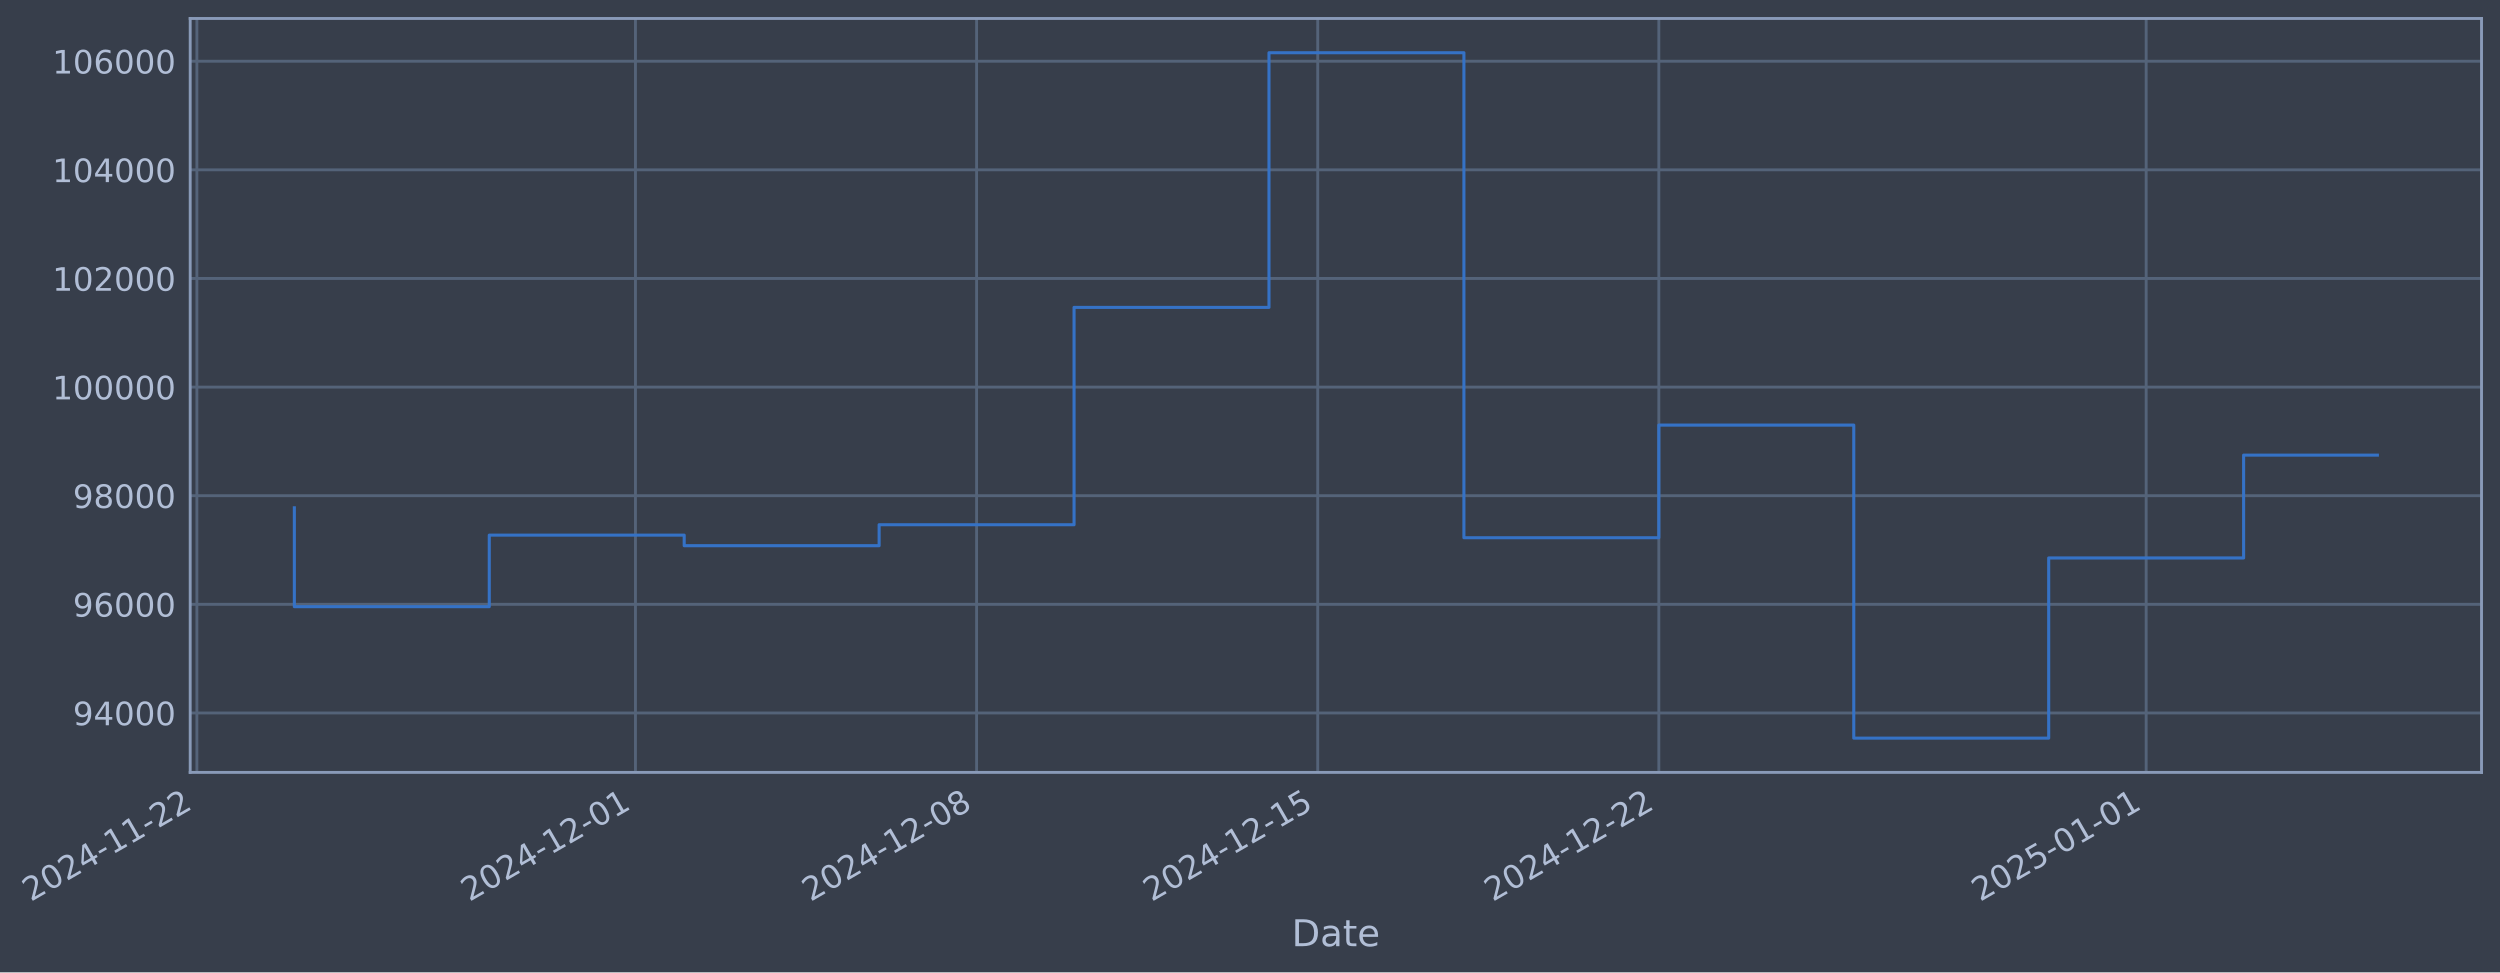
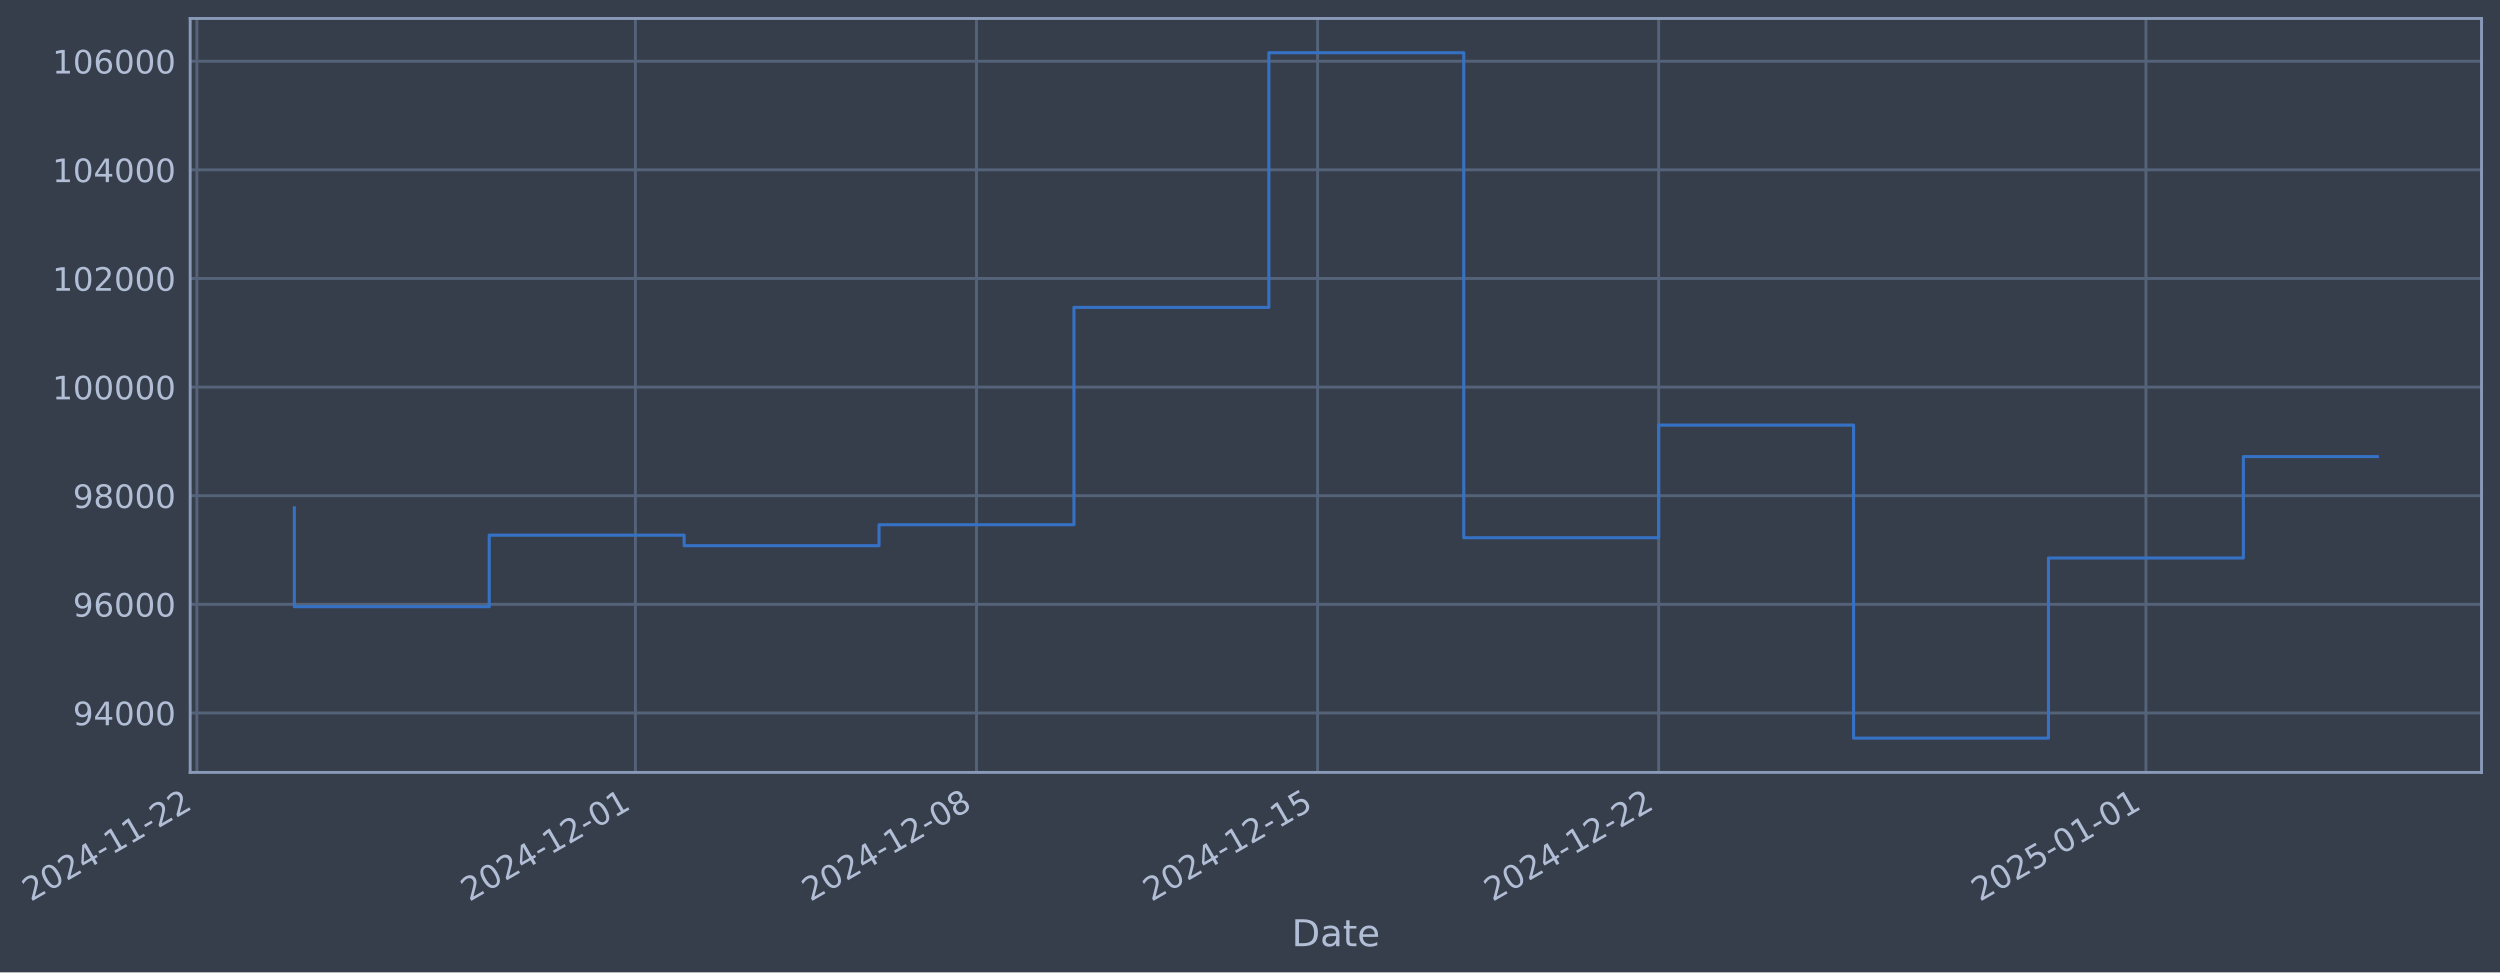
- <svg xmlns="http://www.w3.org/2000/svg" xmlns:xlink="http://www.w3.org/1999/xlink" width="974.107pt" height="378.87pt" viewBox="0 0 974.107 378.87" version="1.1">
+ <svg xmlns="http://www.w3.org/2000/svg" xmlns:xlink="http://www.w3.org/1999/xlink" width="974.102pt" height="378.87pt" viewBox="0 0 974.102 378.87" version="1.1">
  <defs>
    <style type="text/css">*{stroke-linejoin: round; stroke-linecap: butt}</style>
  </defs>
  <g id="figure_1">
    <g id="patch_1">
-       <path d="M 0 378.87  L 974.107 378.87  L 974.107 0  L 0 0  z " style="fill: #373e4b" />
+       <path d="M 0 378.87  L 974.102 378.87  L 974.102 0  L 0 0  z " style="fill: #373e4b" />
    </g>
    <g id="axes_1">
      <g id="patch_2">
-         <path d="M 74.107 300.96  L 966.907 300.96  L 966.907 7.2  L 74.107 7.2  z " style="fill: #373e4b" />
+         <path d="M 74.102 300.96  L 966.902 300.96  L 966.902 7.2  L 74.102 7.2  z " style="fill: #373e4b" />
      </g>
      <g id="matplotlib.axis_1">
        <g id="xtick_1">
          <g id="line2d_1">
-             <path d="M 76.713 300.96  L 76.713 7.2  " clip-path="url(#p9b93fa6fb4)" style="fill: none; stroke: #546379; stroke-width: 1.12; stroke-linecap: square" />
+             <path d="M 76.713 300.96  L 76.713 7.2  " clip-path="url(#pe769384990)" style="fill: none; stroke: #546379; stroke-width: 1.12; stroke-linecap: square" />
          </g>
          <g id="line2d_2" />
          <g id="text_1">
            <g style="fill: #b1bed6" transform="translate(11.98702 351.4642) rotate(-30) scale(0.126 -0.126)">
              <defs>
                <path id="DejaVuSans-32" d="M 1228 531  L 3431 531  L 3431 0  L 469 0  L 469 531  Q 828 903 1448 1529  Q 2069 2156 2228 2338  Q 2531 2678 2651 2914  Q 2772 3150 2772 3378  Q 2772 3750 2511 3984  Q 2250 4219 1831 4219  Q 1534 4219 1204 4116  Q 875 4013 500 3803  L 500 4441  Q 881 4594 1212 4672  Q 1544 4750 1819 4750  Q 2544 4750 2975 4387  Q 3406 4025 3406 3419  Q 3406 3131 3298 2873  Q 3191 2616 2906 2266  Q 2828 2175 2409 1742  Q 1991 1309 1228 531  z " transform="scale(0.015625)" />
                <path id="DejaVuSans-30" d="M 2034 4250  Q 1547 4250 1301 3770  Q 1056 3291 1056 2328  Q 1056 1369 1301 889  Q 1547 409 2034 409  Q 2525 409 2770 889  Q 3016 1369 3016 2328  Q 3016 3291 2770 3770  Q 2525 4250 2034 4250  z M 2034 4750  Q 2819 4750 3233 4129  Q 3647 3509 3647 2328  Q 3647 1150 3233 529  Q 2819 -91 2034 -91  Q 1250 -91 836 529  Q 422 1150 422 2328  Q 422 3509 836 4129  Q 1250 4750 2034 4750  z " transform="scale(0.015625)" />
                <path id="DejaVuSans-34" d="M 2419 4116  L 825 1625  L 2419 1625  L 2419 4116  z M 2253 4666  L 3047 4666  L 3047 1625  L 3713 1625  L 3713 1100  L 3047 1100  L 3047 0  L 2419 0  L 2419 1100  L 313 1100  L 313 1709  L 2253 4666  z " transform="scale(0.015625)" />
                <path id="DejaVuSans-2d" d="M 313 2009  L 1997 2009  L 1997 1497  L 313 1497  L 313 2009  z " transform="scale(0.015625)" />
                <path id="DejaVuSans-31" d="M 794 531  L 1825 531  L 1825 4091  L 703 3866  L 703 4441  L 1819 4666  L 2450 4666  L 2450 531  L 3481 531  L 3481 0  L 794 0  L 794 531  z " transform="scale(0.015625)" />
              </defs>
              <use xlink:href="#DejaVuSans-32" />
              <use xlink:href="#DejaVuSans-30" transform="translate(63.62305 0)" />
              <use xlink:href="#DejaVuSans-32" transform="translate(127.2461 0)" />
              <use xlink:href="#DejaVuSans-34" transform="translate(190.8691 0)" />
              <use xlink:href="#DejaVuSans-2d" transform="translate(254.4922 0)" />
              <use xlink:href="#DejaVuSans-31" transform="translate(290.5762 0)" />
              <use xlink:href="#DejaVuSans-31" transform="translate(354.1992 0)" />
              <use xlink:href="#DejaVuSans-2d" transform="translate(417.8223 0)" />
              <use xlink:href="#DejaVuSans-32" transform="translate(453.9062 0)" />
              <use xlink:href="#DejaVuSans-32" transform="translate(517.5293 0)" />
            </g>
          </g>
        </g>
        <g id="xtick_2">
          <g id="line2d_3">
-             <path d="M 247.605 300.96  L 247.605 7.2  " clip-path="url(#p9b93fa6fb4)" style="fill: none; stroke: #546379; stroke-width: 1.12; stroke-linecap: square" />
+             <path d="M 247.583 300.96  L 247.583 7.2  " clip-path="url(#pe769384990)" style="fill: none; stroke: #546379; stroke-width: 1.12; stroke-linecap: square" />
          </g>
          <g id="line2d_4" />
          <g id="text_2">
-             <g style="fill: #b1bed6" transform="translate(182.8794 351.4642) rotate(-30) scale(0.126 -0.126)">
+             <g style="fill: #b1bed6" transform="translate(182.8576 351.4642) rotate(-30) scale(0.126 -0.126)">
              <use xlink:href="#DejaVuSans-32" />
              <use xlink:href="#DejaVuSans-30" transform="translate(63.62305 0)" />
              <use xlink:href="#DejaVuSans-32" transform="translate(127.2461 0)" />
              <use xlink:href="#DejaVuSans-34" transform="translate(190.8691 0)" />
              <use xlink:href="#DejaVuSans-2d" transform="translate(254.4922 0)" />
              <use xlink:href="#DejaVuSans-31" transform="translate(290.5762 0)" />
              <use xlink:href="#DejaVuSans-32" transform="translate(354.1992 0)" />
              <use xlink:href="#DejaVuSans-2d" transform="translate(417.8223 0)" />
              <use xlink:href="#DejaVuSans-30" transform="translate(453.9062 0)" />
              <use xlink:href="#DejaVuSans-31" transform="translate(517.5293 0)" />
            </g>
          </g>
        </g>
        <g id="xtick_3">
          <g id="line2d_5">
-             <path d="M 380.521 300.96  L 380.521 7.2  " clip-path="url(#p9b93fa6fb4)" style="fill: none; stroke: #546379; stroke-width: 1.12; stroke-linecap: square" />
+             <path d="M 380.483 300.96  L 380.483 7.2  " clip-path="url(#pe769384990)" style="fill: none; stroke: #546379; stroke-width: 1.12; stroke-linecap: square" />
          </g>
          <g id="line2d_6" />
          <g id="text_3">
-             <g style="fill: #b1bed6" transform="translate(315.7958 351.4642) rotate(-30) scale(0.126 -0.126)">
+             <g style="fill: #b1bed6" transform="translate(315.757 351.4642) rotate(-30) scale(0.126 -0.126)">
              <defs>
                <path id="DejaVuSans-38" d="M 2034 2216  Q 1584 2216 1326 1975  Q 1069 1734 1069 1313  Q 1069 891 1326 650  Q 1584 409 2034 409  Q 2484 409 2743 651  Q 3003 894 3003 1313  Q 3003 1734 2745 1975  Q 2488 2216 2034 2216  z M 1403 2484  Q 997 2584 770 2862  Q 544 3141 544 3541  Q 544 4100 942 4425  Q 1341 4750 2034 4750  Q 2731 4750 3128 4425  Q 3525 4100 3525 3541  Q 3525 3141 3298 2862  Q 3072 2584 2669 2484  Q 3125 2378 3379 2068  Q 3634 1759 3634 1313  Q 3634 634 3220 271  Q 2806 -91 2034 -91  Q 1263 -91 848 271  Q 434 634 434 1313  Q 434 1759 690 2068  Q 947 2378 1403 2484  z M 1172 3481  Q 1172 3119 1398 2916  Q 1625 2713 2034 2713  Q 2441 2713 2670 2916  Q 2900 3119 2900 3481  Q 2900 3844 2670 4047  Q 2441 4250 2034 4250  Q 1625 4250 1398 4047  Q 1172 3844 1172 3481  z " transform="scale(0.015625)" />
              </defs>
              <use xlink:href="#DejaVuSans-32" />
              <use xlink:href="#DejaVuSans-30" transform="translate(63.62305 0)" />
              <use xlink:href="#DejaVuSans-32" transform="translate(127.2461 0)" />
              <use xlink:href="#DejaVuSans-34" transform="translate(190.8691 0)" />
              <use xlink:href="#DejaVuSans-2d" transform="translate(254.4922 0)" />
              <use xlink:href="#DejaVuSans-31" transform="translate(290.5762 0)" />
              <use xlink:href="#DejaVuSans-32" transform="translate(354.1992 0)" />
              <use xlink:href="#DejaVuSans-2d" transform="translate(417.8223 0)" />
              <use xlink:href="#DejaVuSans-30" transform="translate(453.9062 0)" />
              <use xlink:href="#DejaVuSans-38" transform="translate(517.5293 0)" />
            </g>
          </g>
        </g>
        <g id="xtick_4">
          <g id="line2d_7">
-             <path d="M 513.438 300.96  L 513.438 7.2  " clip-path="url(#p9b93fa6fb4)" style="fill: none; stroke: #546379; stroke-width: 1.12; stroke-linecap: square" />
+             <path d="M 513.382 300.96  L 513.382 7.2  " clip-path="url(#pe769384990)" style="fill: none; stroke: #546379; stroke-width: 1.12; stroke-linecap: square" />
          </g>
          <g id="line2d_8" />
          <g id="text_4">
-             <g style="fill: #b1bed6" transform="translate(448.7121 351.4642) rotate(-30) scale(0.126 -0.126)">
+             <g style="fill: #b1bed6" transform="translate(448.6564 351.4642) rotate(-30) scale(0.126 -0.126)">
              <defs>
                <path id="DejaVuSans-35" d="M 691 4666  L 3169 4666  L 3169 4134  L 1269 4134  L 1269 2991  Q 1406 3038 1543 3061  Q 1681 3084 1819 3084  Q 2600 3084 3056 2656  Q 3513 2228 3513 1497  Q 3513 744 3044 326  Q 2575 -91 1722 -91  Q 1428 -91 1123 -41  Q 819 9 494 109  L 494 744  Q 775 591 1075 516  Q 1375 441 1709 441  Q 2250 441 2565 725  Q 2881 1009 2881 1497  Q 2881 1984 2565 2268  Q 2250 2553 1709 2553  Q 1456 2553 1204 2497  Q 953 2441 691 2322  L 691 4666  z " transform="scale(0.015625)" />
              </defs>
              <use xlink:href="#DejaVuSans-32" />
              <use xlink:href="#DejaVuSans-30" transform="translate(63.62305 0)" />
              <use xlink:href="#DejaVuSans-32" transform="translate(127.2461 0)" />
              <use xlink:href="#DejaVuSans-34" transform="translate(190.8691 0)" />
              <use xlink:href="#DejaVuSans-2d" transform="translate(254.4922 0)" />
              <use xlink:href="#DejaVuSans-31" transform="translate(290.5762 0)" />
              <use xlink:href="#DejaVuSans-32" transform="translate(354.1992 0)" />
              <use xlink:href="#DejaVuSans-2d" transform="translate(417.8223 0)" />
              <use xlink:href="#DejaVuSans-31" transform="translate(453.9062 0)" />
              <use xlink:href="#DejaVuSans-35" transform="translate(517.5293 0)" />
            </g>
          </g>
        </g>
        <g id="xtick_5">
          <g id="line2d_9">
-             <path d="M 646.354 300.96  L 646.354 7.2  " clip-path="url(#p9b93fa6fb4)" style="fill: none; stroke: #546379; stroke-width: 1.12; stroke-linecap: square" />
+             <path d="M 646.281 300.96  L 646.281 7.2  " clip-path="url(#pe769384990)" style="fill: none; stroke: #546379; stroke-width: 1.12; stroke-linecap: square" />
          </g>
          <g id="line2d_10" />
          <g id="text_5">
-             <g style="fill: #b1bed6" transform="translate(581.6284 351.4642) rotate(-30) scale(0.126 -0.126)">
+             <g style="fill: #b1bed6" transform="translate(581.5558 351.4642) rotate(-30) scale(0.126 -0.126)">
              <use xlink:href="#DejaVuSans-32" />
              <use xlink:href="#DejaVuSans-30" transform="translate(63.62305 0)" />
              <use xlink:href="#DejaVuSans-32" transform="translate(127.2461 0)" />
              <use xlink:href="#DejaVuSans-34" transform="translate(190.8691 0)" />
              <use xlink:href="#DejaVuSans-2d" transform="translate(254.4922 0)" />
              <use xlink:href="#DejaVuSans-31" transform="translate(290.5762 0)" />
              <use xlink:href="#DejaVuSans-32" transform="translate(354.1992 0)" />
              <use xlink:href="#DejaVuSans-2d" transform="translate(417.8223 0)" />
              <use xlink:href="#DejaVuSans-32" transform="translate(453.9062 0)" />
              <use xlink:href="#DejaVuSans-32" transform="translate(517.5293 0)" />
            </g>
          </g>
        </g>
        <g id="xtick_6">
          <g id="line2d_11">
-             <path d="M 836.234 300.96  L 836.234 7.2  " clip-path="url(#p9b93fa6fb4)" style="fill: none; stroke: #546379; stroke-width: 1.12; stroke-linecap: square" />
+             <path d="M 836.138 300.96  L 836.138 7.2  " clip-path="url(#pe769384990)" style="fill: none; stroke: #546379; stroke-width: 1.12; stroke-linecap: square" />
          </g>
          <g id="line2d_12" />
          <g id="text_6">
-             <g style="fill: #b1bed6" transform="translate(771.5089 351.4642) rotate(-30) scale(0.126 -0.126)">
+             <g style="fill: #b1bed6" transform="translate(771.412 351.4642) rotate(-30) scale(0.126 -0.126)">
              <use xlink:href="#DejaVuSans-32" />
              <use xlink:href="#DejaVuSans-30" transform="translate(63.62305 0)" />
              <use xlink:href="#DejaVuSans-32" transform="translate(127.2461 0)" />
              <use xlink:href="#DejaVuSans-35" transform="translate(190.8691 0)" />
              <use xlink:href="#DejaVuSans-2d" transform="translate(254.4922 0)" />
              <use xlink:href="#DejaVuSans-30" transform="translate(290.5762 0)" />
              <use xlink:href="#DejaVuSans-31" transform="translate(354.1992 0)" />
              <use xlink:href="#DejaVuSans-2d" transform="translate(417.8223 0)" />
              <use xlink:href="#DejaVuSans-30" transform="translate(453.9062 0)" />
              <use xlink:href="#DejaVuSans-31" transform="translate(517.5293 0)" />
            </g>
          </g>
        </g>
        <g id="text_7">
-           <g style="fill: #b1bed6" transform="translate(503.2977 368.6753) scale(0.144 -0.144)">
+           <g style="fill: #b1bed6" transform="translate(503.2928 368.6753) scale(0.144 -0.144)">
            <defs>
              <path id="DejaVuSans-44" d="M 1259 4147  L 1259 519  L 2022 519  Q 2988 519 3436 956  Q 3884 1394 3884 2338  Q 3884 3275 3436 3711  Q 2988 4147 2022 4147  L 1259 4147  z M 628 4666  L 1925 4666  Q 3281 4666 3915 4102  Q 4550 3538 4550 2338  Q 4550 1131 3912 565  Q 3275 0 1925 0  L 628 0  L 628 4666  z " transform="scale(0.015625)" />
              <path id="DejaVuSans-61" d="M 2194 1759  Q 1497 1759 1228 1600  Q 959 1441 959 1056  Q 959 750 1161 570  Q 1363 391 1709 391  Q 2188 391 2477 730  Q 2766 1069 2766 1631  L 2766 1759  L 2194 1759  z M 3341 1997  L 3341 0  L 2766 0  L 2766 531  Q 2569 213 2275 61  Q 1981 -91 1556 -91  Q 1019 -91 701 211  Q 384 513 384 1019  Q 384 1609 779 1909  Q 1175 2209 1959 2209  L 2766 2209  L 2766 2266  Q 2766 2663 2505 2880  Q 2244 3097 1772 3097  Q 1472 3097 1187 3025  Q 903 2953 641 2809  L 641 3341  Q 956 3463 1253 3523  Q 1550 3584 1831 3584  Q 2591 3584 2966 3190  Q 3341 2797 3341 1997  z " transform="scale(0.015625)" />
              <path id="DejaVuSans-74" d="M 1172 4494  L 1172 3500  L 2356 3500  L 2356 3053  L 1172 3053  L 1172 1153  Q 1172 725 1289 603  Q 1406 481 1766 481  L 2356 481  L 2356 0  L 1766 0  Q 1100 0 847 248  Q 594 497 594 1153  L 594 3053  L 172 3053  L 172 3500  L 594 3500  L 594 4494  L 1172 4494  z " transform="scale(0.015625)" />
              <path id="DejaVuSans-65" d="M 3597 1894  L 3597 1613  L 953 1613  Q 991 1019 1311 708  Q 1631 397 2203 397  Q 2534 397 2845 478  Q 3156 559 3463 722  L 3463 178  Q 3153 47 2828 -22  Q 2503 -91 2169 -91  Q 1331 -91 842 396  Q 353 884 353 1716  Q 353 2575 817 3079  Q 1281 3584 2069 3584  Q 2775 3584 3186 3129  Q 3597 2675 3597 1894  z M 3022 2063  Q 3016 2534 2758 2815  Q 2500 3097 2075 3097  Q 1594 3097 1305 2825  Q 1016 2553 972 2059  L 3022 2063  z " transform="scale(0.015625)" />
            </defs>
            <use xlink:href="#DejaVuSans-44" />
            <use xlink:href="#DejaVuSans-61" transform="translate(77.00195 0)" />
            <use xlink:href="#DejaVuSans-74" transform="translate(138.2812 0)" />
            <use xlink:href="#DejaVuSans-65" transform="translate(177.4902 0)" />
          </g>
        </g>
      </g>
      <g id="matplotlib.axis_2">
        <g id="ytick_1">
          <g id="line2d_13">
-             <path d="M 74.107 277.797  L 966.907 277.797  " clip-path="url(#p9b93fa6fb4)" style="fill: none; stroke: #546379; stroke-width: 1.12; stroke-linecap: square" />
+             <path d="M 74.102 277.797  L 966.902 277.797  " clip-path="url(#pe769384990)" style="fill: none; stroke: #546379; stroke-width: 1.12; stroke-linecap: square" />
          </g>
          <g id="line2d_14" />
          <g id="text_8">
-             <g style="fill: #b1bed6" transform="translate(28.42305 282.5841) scale(0.126 -0.126)">
+             <g style="fill: #b1bed6" transform="translate(28.41821 282.5841) scale(0.126 -0.126)">
              <defs>
                <path id="DejaVuSans-39" d="M 703 97  L 703 672  Q 941 559 1184 500  Q 1428 441 1663 441  Q 2288 441 2617 861  Q 2947 1281 2994 2138  Q 2813 1869 2534 1725  Q 2256 1581 1919 1581  Q 1219 1581 811 2004  Q 403 2428 403 3163  Q 403 3881 828 4315  Q 1253 4750 1959 4750  Q 2769 4750 3195 4129  Q 3622 3509 3622 2328  Q 3622 1225 3098 567  Q 2575 -91 1691 -91  Q 1453 -91 1209 -44  Q 966 3 703 97  z M 1959 2075  Q 2384 2075 2632 2365  Q 2881 2656 2881 3163  Q 2881 3666 2632 3958  Q 2384 4250 1959 4250  Q 1534 4250 1286 3958  Q 1038 3666 1038 3163  Q 1038 2656 1286 2365  Q 1534 2075 1959 2075  z " transform="scale(0.015625)" />
              </defs>
              <use xlink:href="#DejaVuSans-39" />
              <use xlink:href="#DejaVuSans-34" transform="translate(63.62305 0)" />
              <use xlink:href="#DejaVuSans-30" transform="translate(127.2461 0)" />
              <use xlink:href="#DejaVuSans-30" transform="translate(190.8691 0)" />
              <use xlink:href="#DejaVuSans-30" transform="translate(254.4922 0)" />
            </g>
          </g>
        </g>
        <g id="ytick_2">
          <g id="line2d_15">
-             <path d="M 74.107 235.473  L 966.907 235.473  " clip-path="url(#p9b93fa6fb4)" style="fill: none; stroke: #546379; stroke-width: 1.12; stroke-linecap: square" />
+             <path d="M 74.102 235.473  L 966.902 235.473  " clip-path="url(#pe769384990)" style="fill: none; stroke: #546379; stroke-width: 1.12; stroke-linecap: square" />
          </g>
          <g id="line2d_16" />
          <g id="text_9">
-             <g style="fill: #b1bed6" transform="translate(28.42305 240.2602) scale(0.126 -0.126)">
+             <g style="fill: #b1bed6" transform="translate(28.41821 240.2602) scale(0.126 -0.126)">
              <defs>
                <path id="DejaVuSans-36" d="M 2113 2584  Q 1688 2584 1439 2293  Q 1191 2003 1191 1497  Q 1191 994 1439 701  Q 1688 409 2113 409  Q 2538 409 2786 701  Q 3034 994 3034 1497  Q 3034 2003 2786 2293  Q 2538 2584 2113 2584  z M 3366 4563  L 3366 3988  Q 3128 4100 2886 4159  Q 2644 4219 2406 4219  Q 1781 4219 1451 3797  Q 1122 3375 1075 2522  Q 1259 2794 1537 2939  Q 1816 3084 2150 3084  Q 2853 3084 3261 2657  Q 3669 2231 3669 1497  Q 3669 778 3244 343  Q 2819 -91 2113 -91  Q 1303 -91 875 529  Q 447 1150 447 2328  Q 447 3434 972 4092  Q 1497 4750 2381 4750  Q 2619 4750 2861 4703  Q 3103 4656 3366 4563  z " transform="scale(0.015625)" />
              </defs>
              <use xlink:href="#DejaVuSans-39" />
              <use xlink:href="#DejaVuSans-36" transform="translate(63.62305 0)" />
              <use xlink:href="#DejaVuSans-30" transform="translate(127.2461 0)" />
              <use xlink:href="#DejaVuSans-30" transform="translate(190.8691 0)" />
              <use xlink:href="#DejaVuSans-30" transform="translate(254.4922 0)" />
            </g>
          </g>
        </g>
        <g id="ytick_3">
          <g id="line2d_17">
-             <path d="M 74.107 193.149  L 966.907 193.149  " clip-path="url(#p9b93fa6fb4)" style="fill: none; stroke: #546379; stroke-width: 1.12; stroke-linecap: square" />
+             <path d="M 74.102 193.149  L 966.902 193.149  " clip-path="url(#pe769384990)" style="fill: none; stroke: #546379; stroke-width: 1.12; stroke-linecap: square" />
          </g>
          <g id="line2d_18" />
          <g id="text_10">
-             <g style="fill: #b1bed6" transform="translate(28.42305 197.9364) scale(0.126 -0.126)">
+             <g style="fill: #b1bed6" transform="translate(28.41821 197.9364) scale(0.126 -0.126)">
              <use xlink:href="#DejaVuSans-39" />
              <use xlink:href="#DejaVuSans-38" transform="translate(63.62305 0)" />
              <use xlink:href="#DejaVuSans-30" transform="translate(127.2461 0)" />
              <use xlink:href="#DejaVuSans-30" transform="translate(190.8691 0)" />
              <use xlink:href="#DejaVuSans-30" transform="translate(254.4922 0)" />
            </g>
          </g>
        </g>
        <g id="ytick_4">
          <g id="line2d_19">
-             <path d="M 74.107 150.826  L 966.907 150.826  " clip-path="url(#p9b93fa6fb4)" style="fill: none; stroke: #546379; stroke-width: 1.12; stroke-linecap: square" />
+             <path d="M 74.102 150.826  L 966.902 150.826  " clip-path="url(#pe769384990)" style="fill: none; stroke: #546379; stroke-width: 1.12; stroke-linecap: square" />
          </g>
          <g id="line2d_20" />
          <g id="text_11">
-             <g style="fill: #b1bed6" transform="translate(20.4063 155.6126) scale(0.126 -0.126)">
+             <g style="fill: #b1bed6" transform="translate(20.40146 155.6126) scale(0.126 -0.126)">
              <use xlink:href="#DejaVuSans-31" />
              <use xlink:href="#DejaVuSans-30" transform="translate(63.62305 0)" />
              <use xlink:href="#DejaVuSans-30" transform="translate(127.2461 0)" />
              <use xlink:href="#DejaVuSans-30" transform="translate(190.8691 0)" />
              <use xlink:href="#DejaVuSans-30" transform="translate(254.4922 0)" />
              <use xlink:href="#DejaVuSans-30" transform="translate(318.1152 0)" />
            </g>
          </g>
        </g>
        <g id="ytick_5">
          <g id="line2d_21">
-             <path d="M 74.107 108.502  L 966.907 108.502  " clip-path="url(#p9b93fa6fb4)" style="fill: none; stroke: #546379; stroke-width: 1.12; stroke-linecap: square" />
+             <path d="M 74.102 108.502  L 966.902 108.502  " clip-path="url(#pe769384990)" style="fill: none; stroke: #546379; stroke-width: 1.12; stroke-linecap: square" />
          </g>
          <g id="line2d_22" />
          <g id="text_12">
-             <g style="fill: #b1bed6" transform="translate(20.4063 113.2888) scale(0.126 -0.126)">
+             <g style="fill: #b1bed6" transform="translate(20.40146 113.2888) scale(0.126 -0.126)">
              <use xlink:href="#DejaVuSans-31" />
              <use xlink:href="#DejaVuSans-30" transform="translate(63.62305 0)" />
              <use xlink:href="#DejaVuSans-32" transform="translate(127.2461 0)" />
              <use xlink:href="#DejaVuSans-30" transform="translate(190.8691 0)" />
              <use xlink:href="#DejaVuSans-30" transform="translate(254.4922 0)" />
              <use xlink:href="#DejaVuSans-30" transform="translate(318.1152 0)" />
            </g>
          </g>
        </g>
        <g id="ytick_6">
          <g id="line2d_23">
-             <path d="M 74.107 66.178  L 966.907 66.178  " clip-path="url(#p9b93fa6fb4)" style="fill: none; stroke: #546379; stroke-width: 1.12; stroke-linecap: square" />
+             <path d="M 74.102 66.178  L 966.902 66.178  " clip-path="url(#pe769384990)" style="fill: none; stroke: #546379; stroke-width: 1.12; stroke-linecap: square" />
          </g>
          <g id="line2d_24" />
          <g id="text_13">
-             <g style="fill: #b1bed6" transform="translate(20.4063 70.96502) scale(0.126 -0.126)">
+             <g style="fill: #b1bed6" transform="translate(20.40146 70.96502) scale(0.126 -0.126)">
              <use xlink:href="#DejaVuSans-31" />
              <use xlink:href="#DejaVuSans-30" transform="translate(63.62305 0)" />
              <use xlink:href="#DejaVuSans-34" transform="translate(127.2461 0)" />
              <use xlink:href="#DejaVuSans-30" transform="translate(190.8691 0)" />
              <use xlink:href="#DejaVuSans-30" transform="translate(254.4922 0)" />
              <use xlink:href="#DejaVuSans-30" transform="translate(318.1152 0)" />
            </g>
          </g>
        </g>
        <g id="ytick_7">
          <g id="line2d_25">
-             <path d="M 74.107 23.854  L 966.907 23.854  " clip-path="url(#p9b93fa6fb4)" style="fill: none; stroke: #546379; stroke-width: 1.12; stroke-linecap: square" />
+             <path d="M 74.102 23.854  L 966.902 23.854  " clip-path="url(#pe769384990)" style="fill: none; stroke: #546379; stroke-width: 1.12; stroke-linecap: square" />
          </g>
          <g id="line2d_26" />
          <g id="text_14">
-             <g style="fill: #b1bed6" transform="translate(20.4063 28.64121) scale(0.126 -0.126)">
+             <g style="fill: #b1bed6" transform="translate(20.40146 28.64121) scale(0.126 -0.126)">
              <use xlink:href="#DejaVuSans-31" />
              <use xlink:href="#DejaVuSans-30" transform="translate(63.62305 0)" />
              <use xlink:href="#DejaVuSans-36" transform="translate(127.2461 0)" />
              <use xlink:href="#DejaVuSans-30" transform="translate(190.8691 0)" />
              <use xlink:href="#DejaVuSans-30" transform="translate(254.4922 0)" />
              <use xlink:href="#DejaVuSans-30" transform="translate(318.1152 0)" />
            </g>
          </g>
        </g>
      </g>
      <g id="line2d_27">
-         <path d="M 114.689 197.87  L 114.689 236.383  L 190.641 236.383  L 190.641 208.521  L 266.593 208.521  L 266.593 212.628  L 342.545 212.628  L 342.545 204.459  L 418.497 204.459  L 418.497 119.77  L 494.45 119.77  L 494.45 20.553  L 570.402 20.553  L 570.402 209.517  L 646.354 209.517  L 646.354 165.636  L 722.306 165.636  L 722.306 287.607  L 798.258 287.607  L 798.258 217.409  L 874.21 217.409  L 874.21 177.343  L 926.325 177.343  " clip-path="url(#p9b93fa6fb4)" style="fill: none; stroke: #3572c6; stroke-width: 1.2; stroke-linecap: square" />
+         <path d="M 114.684 197.87  L 114.684 236.383  L 190.626 236.383  L 190.626 208.521  L 266.569 208.521  L 266.569 212.628  L 342.511 212.628  L 342.511 204.459  L 418.454 204.459  L 418.454 119.77  L 494.396 119.77  L 494.396 20.553  L 570.339 20.553  L 570.339 209.517  L 646.281 209.517  L 646.281 165.636  L 722.224 165.636  L 722.224 287.607  L 798.166 287.607  L 798.166 217.409  L 874.109 217.409  L 874.109 177.902  L 926.32 177.902  " clip-path="url(#pe769384990)" style="fill: none; stroke: #3572c6; stroke-width: 1.2; stroke-linecap: square" />
      </g>
      <g id="patch_3">
-         <path d="M 74.107 300.96  L 74.107 7.2  " style="fill: none; stroke: #899ab8; stroke-width: 1.12; stroke-linejoin: miter; stroke-linecap: square" />
+         <path d="M 74.102 300.96  L 74.102 7.2  " style="fill: none; stroke: #899ab8; stroke-width: 1.12; stroke-linejoin: miter; stroke-linecap: square" />
      </g>
      <g id="patch_4">
-         <path d="M 966.907 300.96  L 966.907 7.2  " style="fill: none; stroke: #899ab8; stroke-width: 1.12; stroke-linejoin: miter; stroke-linecap: square" />
+         <path d="M 966.902 300.96  L 966.902 7.2  " style="fill: none; stroke: #899ab8; stroke-width: 1.12; stroke-linejoin: miter; stroke-linecap: square" />
      </g>
      <g id="patch_5">
-         <path d="M 74.107 300.96  L 966.907 300.96  " style="fill: none; stroke: #899ab8; stroke-width: 1.12; stroke-linejoin: miter; stroke-linecap: square" />
+         <path d="M 74.102 300.96  L 966.902 300.96  " style="fill: none; stroke: #899ab8; stroke-width: 1.12; stroke-linejoin: miter; stroke-linecap: square" />
      </g>
      <g id="patch_6">
-         <path d="M 74.107 7.2  L 966.907 7.2  " style="fill: none; stroke: #899ab8; stroke-width: 1.12; stroke-linejoin: miter; stroke-linecap: square" />
+         <path d="M 74.102 7.2  L 966.902 7.2  " style="fill: none; stroke: #899ab8; stroke-width: 1.12; stroke-linejoin: miter; stroke-linecap: square" />
      </g>
    </g>
  </g>
  <defs>
-     <clipPath id="p9b93fa6fb4">
-       <rect x="74.107" y="7.2" width="892.8" height="293.76" />
+     <clipPath id="pe769384990">
+       <rect x="74.102" y="7.2" width="892.8" height="293.76" />
    </clipPath>
  </defs>
</svg>
